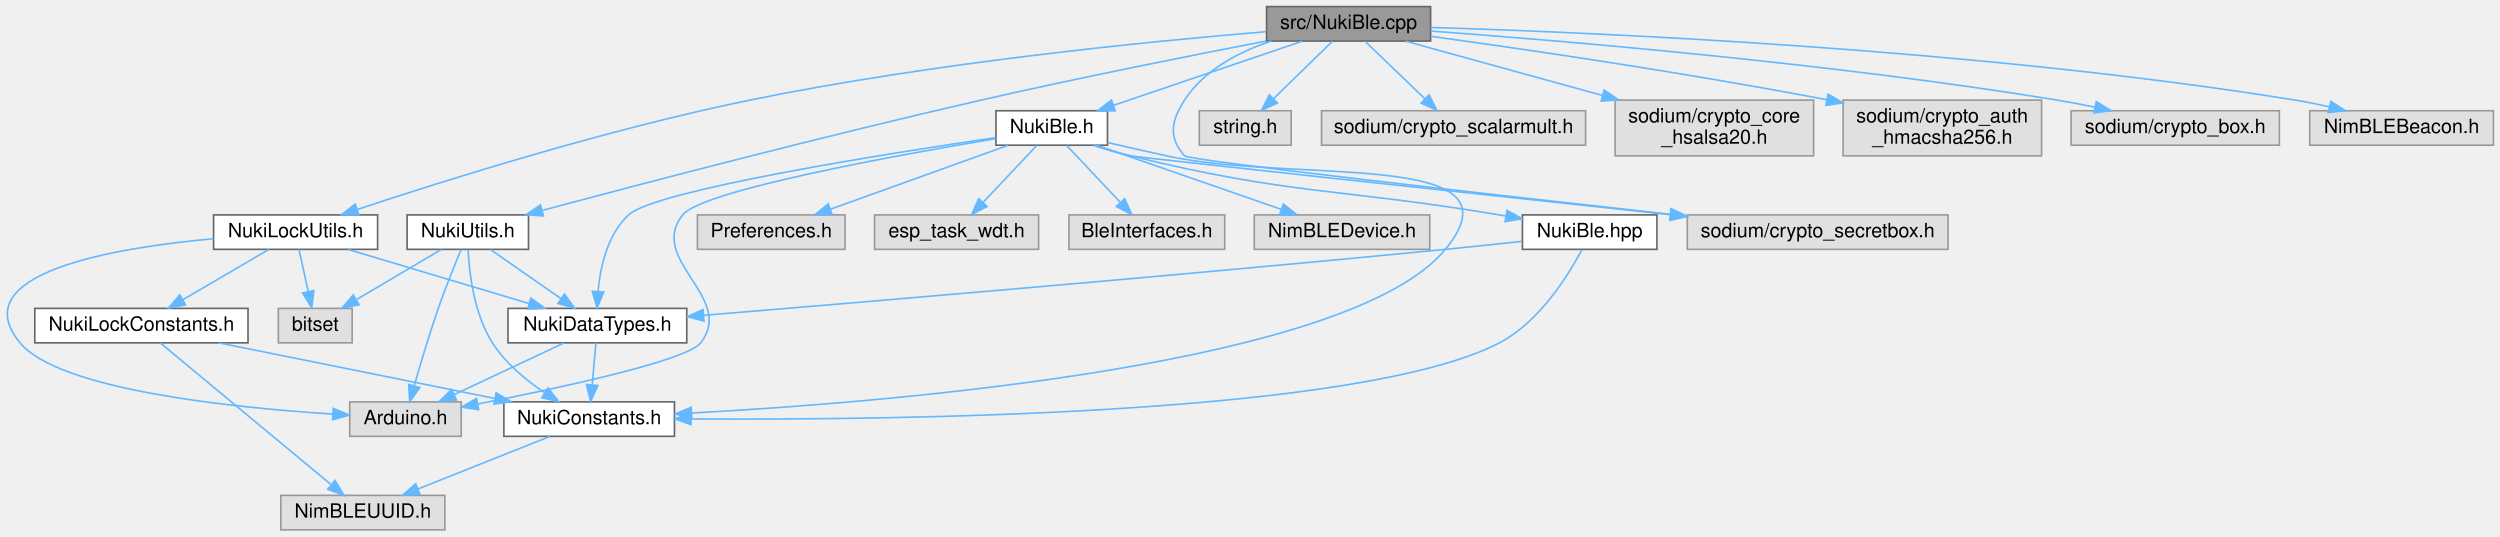
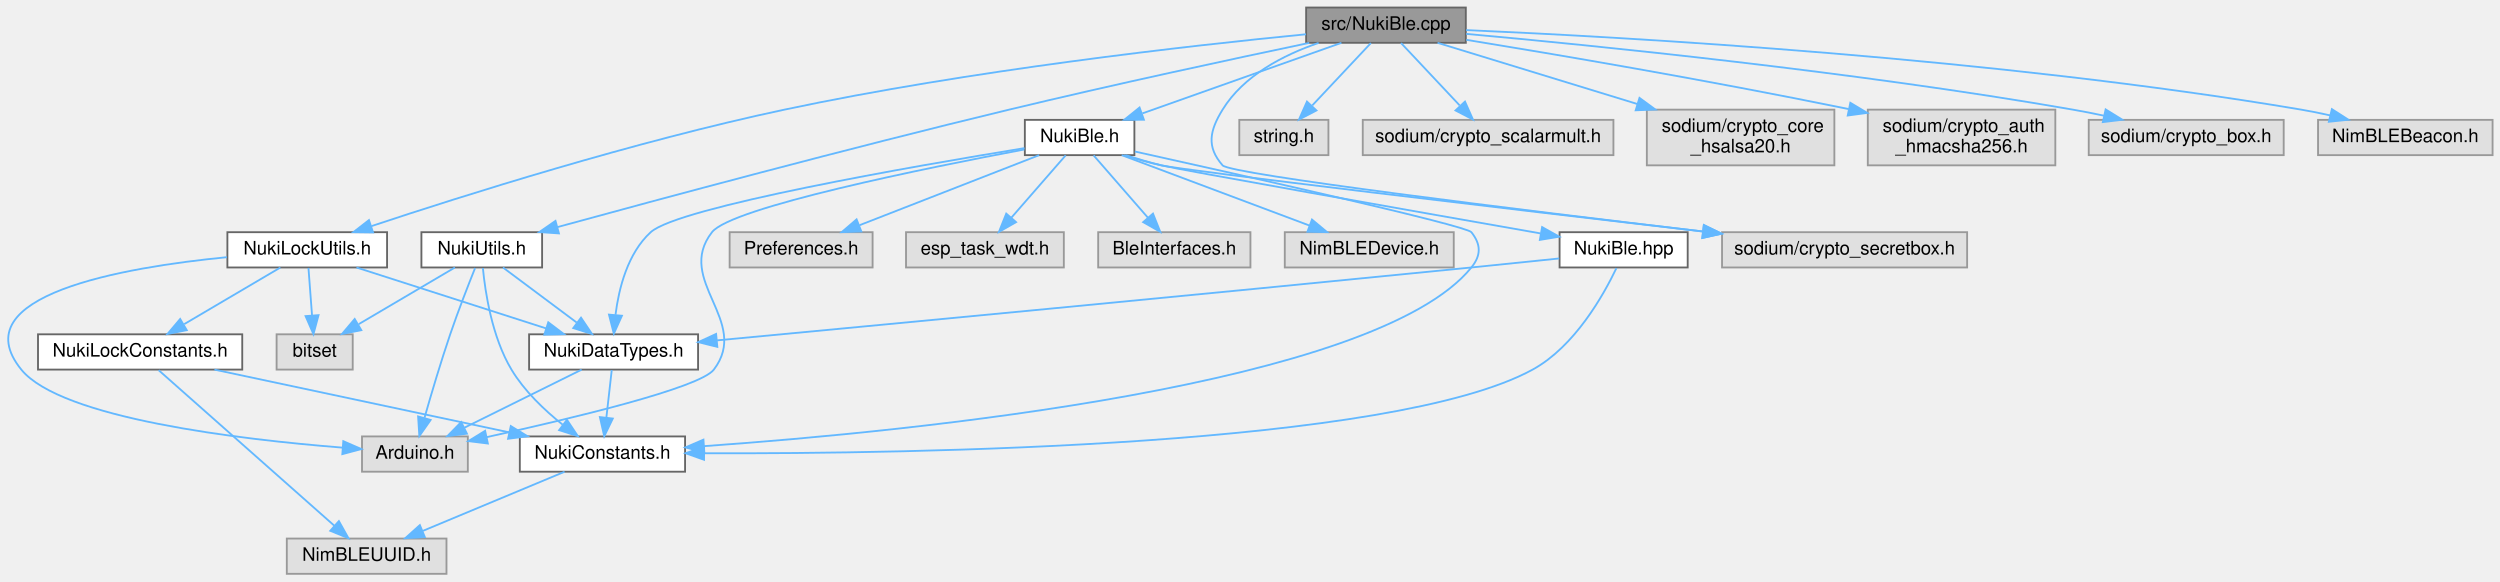
- <svg xmlns="http://www.w3.org/2000/svg" xmlns:xlink="http://www.w3.org/1999/xlink" width="1524pt" height="327pt" viewBox="0.00 0.00 1524.21 327.00">
-   <g id="graph0" class="graph" transform="scale(1 1) rotate(0) translate(4 323)">
+ <svg xmlns="http://www.w3.org/2000/svg" xmlns:xlink="http://www.w3.org/1999/xlink" width="1346pt" height="313pt" viewBox="0.00 0.00 1346.47 313.00">
+   <g id="graph0" class="graph" transform="scale(1 1) rotate(0) translate(4 309)">
    <g id="node1" class="node">
      <g id="a_node1">
        <a xlink:title=" ">
-           <polygon fill="#999999" stroke="#666666" points="868.21,-319 768.21,-319 768.21,-298 868.21,-298 868.21,-319" />
-           <text text-anchor="middle" x="818.21" y="-305.4" font-family="Helvetica,sans-Serif" font-size="12.00">src/NukiBle.cpp</text>
+           <polygon fill="#999999" stroke="#666666" points="785.47,-305 699.47,-305 699.47,-286 785.47,-286 785.47,-305" />
+           <text text-anchor="middle" x="742.47" y="-293" font-family="Helvetica,sans-Serif" font-size="10.00">src/NukiBle.cpp</text>
        </a>
      </g>
    </g>
    <g id="node2" class="node">
      <g id="a_node2">
        <a xlink:href="_nuki_ble_8h.html" target="_top" xlink:title=" ">
-           <polygon fill="white" stroke="#666666" points="671.21,-255.5 603.21,-255.5 603.21,-234.5 671.21,-234.5 671.21,-255.5" />
-           <text text-anchor="middle" x="637.21" y="-241.9" font-family="Helvetica,sans-Serif" font-size="12.00">NukiBle.h</text>
+           <polygon fill="white" stroke="#666666" points="606.97,-244.5 547.97,-244.5 547.97,-225.5 606.97,-225.5 606.97,-244.5" />
+           <text text-anchor="middle" x="577.47" y="-232.5" font-family="Helvetica,sans-Serif" font-size="10.00">NukiBle.h</text>
        </a>
      </g>
    </g>
    <g id="edge1" class="edge">
-       <path fill="none" stroke="#63b8ff" d="M789.93,-297.89C758.98,-287.37 709.22,-270.47 674.95,-258.82" />
-       <polygon fill="#63b8ff" stroke="#63b8ff" points="675.89,-255.45 665.29,-255.54 673.64,-262.07 675.89,-255.45" />
+       <path fill="none" stroke="#63b8ff" d="M718.48,-285.99C690.25,-275.99 643.19,-259.3 611.28,-247.99" />
+       <polygon fill="#63b8ff" stroke="#63b8ff" points="612.09,-244.56 601.49,-244.52 609.75,-251.16 612.09,-244.56" />
    </g>
    <g id="node11" class="node">
      <g id="a_node11">
        <a xlink:title=" ">
-           <polygon fill="#e0e0e0" stroke="#999999" points="1183.71,-192 1024.71,-192 1024.71,-171 1183.71,-171 1183.71,-192" />
-           <text text-anchor="middle" x="1104.21" y="-178.4" font-family="Helvetica,sans-Serif" font-size="12.00">sodium/crypto_secretbox.h</text>
+           <polygon fill="#e0e0e0" stroke="#999999" points="1055.47,-184 923.47,-184 923.47,-165 1055.47,-165 1055.47,-184" />
+           <text text-anchor="middle" x="989.47" y="-172" font-family="Helvetica,sans-Serif" font-size="10.00">sodium/crypto_secretbox.h</text>
        </a>
      </g>
    </g>
    <g id="edge32" class="edge">
-       <path fill="none" stroke="#63b8ff" d="M771.16,-298C751.28,-291.4 730.03,-280.36 718.21,-262 710.03,-249.29 708.17,-239.29 718.21,-228 720.67,-225.23 901.08,-204.89 1014.35,-192.36" />
-       <polygon fill="#63b8ff" stroke="#63b8ff" points="1014.86,-195.82 1024.42,-191.24 1014.1,-188.86 1014.86,-195.82" />
+       <path fill="none" stroke="#63b8ff" d="M706.18,-285.94C687.26,-279.44 665.77,-268.38 654.47,-250 647.49,-238.64 645.68,-230.03 654.47,-220 658.72,-215.14 815.5,-195.93 913.05,-184.39" />
+       <polygon fill="#63b8ff" stroke="#63b8ff" points="913.66,-187.85 923.18,-183.2 912.84,-180.9 913.66,-187.85" />
    </g>
    <g id="node13" class="node">
      <g id="a_node13">
        <a xlink:href="_nuki_lock_utils_8h.html" target="_top" xlink:title=" ">
-           <polygon fill="white" stroke="#666666" points="226.21,-192 126.21,-192 126.21,-171 226.21,-171 226.21,-192" />
-           <text text-anchor="middle" x="176.21" y="-178.4" font-family="Helvetica,sans-Serif" font-size="12.00">NukiLockUtils.h</text>
+           <polygon fill="white" stroke="#666666" points="204.47,-184 118.47,-184 118.47,-165 204.47,-165 204.47,-184" />
+           <text text-anchor="middle" x="161.47" y="-172" font-family="Helvetica,sans-Serif" font-size="10.00">NukiLockUtils.h</text>
        </a>
      </g>
    </g>
    <g id="edge16" class="edge">
-       <path fill="none" stroke="#63b8ff" d="M767.92,-303.72C697.16,-297.84 564.42,-284.75 453.21,-262 366.18,-244.2 266.62,-212.85 213.78,-195.3" />
-       <polygon fill="#63b8ff" stroke="#63b8ff" points="214.76,-191.94 204.16,-192.09 212.54,-198.58 214.76,-191.94" />
+       <path fill="none" stroke="#63b8ff" d="M699.41,-290.6C637.01,-284.5 518.02,-271.15 418.47,-250 337.65,-232.83 245.09,-203.56 196.1,-187.29" />
+       <polygon fill="#63b8ff" stroke="#63b8ff" points="196.93,-183.87 186.33,-184.02 194.71,-190.51 196.93,-183.87" />
    </g>
    <g id="node16" class="node">
      <g id="a_node16">
        <a xlink:href="_nuki_utils_8h.html" target="_top" xlink:title=" ">
-           <polygon fill="white" stroke="#666666" points="318.21,-192 244.21,-192 244.21,-171 318.21,-171 318.21,-192" />
-           <text text-anchor="middle" x="281.21" y="-178.4" font-family="Helvetica,sans-Serif" font-size="12.00">NukiUtils.h</text>
+           <polygon fill="white" stroke="#666666" points="287.97,-184 222.97,-184 222.97,-165 287.97,-165 287.97,-184" />
+           <text text-anchor="middle" x="255.47" y="-172" font-family="Helvetica,sans-Serif" font-size="10.00">NukiUtils.h</text>
        </a>
      </g>
    </g>
    <g id="edge23" class="edge">
-       <path fill="none" stroke="#63b8ff" d="M767.8,-297.98C722.3,-289.22 653.6,-275.56 594.21,-262 498.62,-240.17 387.57,-211.06 326.78,-194.81" />
-       <polygon fill="#63b8ff" stroke="#63b8ff" points="327.32,-191.33 316.75,-192.12 325.5,-198.09 327.32,-191.33" />
+       <path fill="none" stroke="#63b8ff" d="M701.14,-285.96C660.05,-277.34 595.24,-263.42 539.47,-250 452.46,-229.06 351.21,-201.8 296.19,-186.74" />
+       <polygon fill="#63b8ff" stroke="#63b8ff" points="297.03,-183.34 286.46,-184.07 295.18,-190.09 297.03,-183.34" />
    </g>
    <g id="node17" class="node">
      <g id="a_node17">
        <a xlink:title=" ">
-           <polygon fill="#e0e0e0" stroke="#999999" points="783.21,-255.5 727.21,-255.5 727.21,-234.5 783.21,-234.5 783.21,-255.5" />
-           <text text-anchor="middle" x="755.21" y="-241.9" font-family="Helvetica,sans-Serif" font-size="12.00">string.h</text>
+           <polygon fill="#e0e0e0" stroke="#999999" points="711.47,-244.5 663.47,-244.5 663.47,-225.5 711.47,-225.5 711.47,-244.5" />
+           <text text-anchor="middle" x="687.47" y="-232.5" font-family="Helvetica,sans-Serif" font-size="10.00">string.h</text>
        </a>
      </g>
    </g>
    <g id="edge28" class="edge">
-       <path fill="none" stroke="#63b8ff" d="M808.37,-297.89C798.81,-288.56 784.09,-274.19 772.56,-262.94" />
-       <polygon fill="#63b8ff" stroke="#63b8ff" points="774.8,-260.23 765.19,-255.74 769.91,-265.23 774.8,-260.23" />
+       <path fill="none" stroke="#63b8ff" d="M734.35,-285.87C726.07,-277.05 713,-263.16 702.77,-252.27" />
+       <polygon fill="#63b8ff" stroke="#63b8ff" points="705.02,-249.56 695.62,-244.67 699.92,-254.35 705.02,-249.56" />
    </g>
    <g id="node18" class="node">
      <g id="a_node18">
        <a xlink:title=" ">
-           <polygon fill="#e0e0e0" stroke="#999999" points="962.71,-255.5 801.71,-255.5 801.71,-234.5 962.71,-234.5 962.71,-255.5" />
-           <text text-anchor="middle" x="882.21" y="-241.9" font-family="Helvetica,sans-Serif" font-size="12.00">sodium/crypto_scalarmult.h</text>
+           <polygon fill="#e0e0e0" stroke="#999999" points="864.97,-244.5 729.97,-244.5 729.97,-225.5 864.97,-225.5 864.97,-244.5" />
+           <text text-anchor="middle" x="797.47" y="-232.5" font-family="Helvetica,sans-Serif" font-size="10.00">sodium/crypto_scalarmult.h</text>
        </a>
      </g>
    </g>
    <g id="edge29" class="edge">
-       <path fill="none" stroke="#63b8ff" d="M828.21,-297.89C837.92,-288.56 852.88,-274.19 864.59,-262.94" />
-       <polygon fill="#63b8ff" stroke="#63b8ff" points="867.29,-265.2 872.07,-255.74 862.44,-260.15 867.29,-265.2" />
+       <path fill="none" stroke="#63b8ff" d="M750.59,-285.87C758.87,-277.05 771.94,-263.16 782.17,-252.27" />
+       <polygon fill="#63b8ff" stroke="#63b8ff" points="785.02,-254.35 789.32,-244.67 779.92,-249.56 785.02,-254.35" />
    </g>
    <g id="node19" class="node">
      <g id="a_node19">
        <a xlink:title=" ">
-           <polygon fill="#e0e0e0" stroke="#999999" points="1101.71,-262 980.71,-262 980.71,-228 1101.71,-228 1101.71,-262" />
-           <text text-anchor="start" x="988.71" y="-248.4" font-family="Helvetica,sans-Serif" font-size="12.00">sodium/crypto_core</text>
-           <text text-anchor="middle" x="1041.21" y="-235.4" font-family="Helvetica,sans-Serif" font-size="12.00">_hsalsa20.h</text>
+           <polygon fill="#e0e0e0" stroke="#999999" points="983.97,-250 882.97,-250 882.97,-220 983.97,-220 983.97,-250" />
+           <text text-anchor="start" x="890.97" y="-238" font-family="Helvetica,sans-Serif" font-size="10.00">sodium/crypto_core</text>
+           <text text-anchor="middle" x="933.47" y="-227" font-family="Helvetica,sans-Serif" font-size="10.00">_hsalsa20.h</text>
        </a>
      </g>
    </g>
    <g id="edge30" class="edge">
-       <path fill="none" stroke="#63b8ff" d="M853.06,-297.89C885.01,-289.08 933.26,-275.77 972.89,-264.84" />
-       <polygon fill="#63b8ff" stroke="#63b8ff" points="974.06,-268.15 982.77,-262.12 972.2,-261.4 974.06,-268.15" />
+       <path fill="none" stroke="#63b8ff" d="M770.24,-285.99C798.33,-277.39 842.52,-263.86 877.84,-253.04" />
+       <polygon fill="#63b8ff" stroke="#63b8ff" points="879.01,-256.34 887.55,-250.06 876.96,-249.65 879.01,-256.34" />
    </g>
    <g id="node20" class="node">
      <g id="a_node20">
        <a xlink:title=" ">
-           <polygon fill="#e0e0e0" stroke="#999999" points="1240.71,-262 1119.71,-262 1119.71,-228 1240.71,-228 1240.71,-262" />
-           <text text-anchor="start" x="1127.71" y="-248.4" font-family="Helvetica,sans-Serif" font-size="12.00">sodium/crypto_auth</text>
-           <text text-anchor="middle" x="1180.21" y="-235.4" font-family="Helvetica,sans-Serif" font-size="12.00">_hmacsha256.h</text>
+           <polygon fill="#e0e0e0" stroke="#999999" points="1102.97,-250 1001.97,-250 1001.97,-220 1102.97,-220 1102.97,-250" />
+           <text text-anchor="start" x="1009.97" y="-238" font-family="Helvetica,sans-Serif" font-size="10.00">sodium/crypto_auth</text>
+           <text text-anchor="middle" x="1052.47" y="-227" font-family="Helvetica,sans-Serif" font-size="10.00">_hmacsha256.h</text>
        </a>
      </g>
    </g>
    <g id="edge31" class="edge">
-       <path fill="none" stroke="#63b8ff" d="M868.44,-300.85C924.89,-293.12 1019.48,-279.4 1109.83,-262.2" />
-       <polygon fill="#63b8ff" stroke="#63b8ff" points="1110.52,-265.63 1119.68,-260.3 1109.2,-258.75 1110.52,-265.63" />
+       <path fill="none" stroke="#63b8ff" d="M785.7,-287.61C833.77,-279.78 913.96,-266.21 991.7,-250.3" />
+       <polygon fill="#63b8ff" stroke="#63b8ff" points="992.57,-253.7 1001.66,-248.25 991.16,-246.84 992.57,-253.7" />
    </g>
    <g id="node21" class="node">
      <g id="a_node21">
        <a xlink:title=" ">
-           <polygon fill="#e0e0e0" stroke="#999999" points="1385.71,-255.5 1258.71,-255.5 1258.71,-234.5 1385.71,-234.5 1385.71,-255.5" />
-           <text text-anchor="middle" x="1322.21" y="-241.9" font-family="Helvetica,sans-Serif" font-size="12.00">sodium/crypto_box.h</text>
+           <polygon fill="#e0e0e0" stroke="#999999" points="1225.97,-244.5 1120.97,-244.5 1120.97,-225.5 1225.97,-225.5 1225.97,-244.5" />
+           <text text-anchor="middle" x="1173.47" y="-232.5" font-family="Helvetica,sans-Serif" font-size="10.00">sodium/crypto_box.h</text>
        </a>
      </g>
    </g>
    <g id="edge33" class="edge">
-       <path fill="none" stroke="#63b8ff" d="M868.35,-304.08C949.12,-298.15 1112.89,-284.42 1250.21,-262 1257.68,-260.78 1265.54,-259.27 1273.21,-257.67" />
-       <polygon fill="#63b8ff" stroke="#63b8ff" points="1274.09,-261.06 1283.13,-255.53 1272.62,-254.22 1274.09,-261.06" />
+       <path fill="none" stroke="#63b8ff" d="M785.7,-290.8C854.98,-284.53 995.03,-270.48 1112.47,-250 1117.89,-249.06 1123.55,-247.94 1129.15,-246.75" />
+       <polygon fill="#63b8ff" stroke="#63b8ff" points="1130.07,-250.13 1139.08,-244.56 1128.56,-243.29 1130.07,-250.13" />
    </g>
    <g id="node22" class="node">
      <g id="a_node22">
        <a xlink:title=" ">
-           <polygon fill="#e0e0e0" stroke="#999999" points="1516.21,-255.5 1404.21,-255.5 1404.21,-234.5 1516.21,-234.5 1516.21,-255.5" />
-           <text text-anchor="middle" x="1460.21" y="-241.9" font-family="Helvetica,sans-Serif" font-size="12.00">NimBLEBeacon.h</text>
+           <polygon fill="#e0e0e0" stroke="#999999" points="1338.47,-244.5 1244.47,-244.5 1244.47,-225.5 1338.47,-225.5 1338.47,-244.5" />
+           <text text-anchor="middle" x="1291.47" y="-232.5" font-family="Helvetica,sans-Serif" font-size="10.00">NimBLEBeacon.h</text>
        </a>
      </g>
    </g>
    <g id="edge34" class="edge">
-       <path fill="none" stroke="#63b8ff" d="M868.32,-306.29C968.84,-303.25 1202.02,-293.18 1395.21,-262 1402,-260.91 1409.11,-259.46 1416.05,-257.89" />
-       <polygon fill="#63b8ff" stroke="#63b8ff" points="1417.1,-261.24 1426.02,-255.52 1415.48,-254.43 1417.1,-261.24" />
+       <path fill="none" stroke="#63b8ff" d="M785.62,-292.85C871.7,-289.08 1070.66,-277.87 1235.47,-250 1240.53,-249.14 1245.8,-248.07 1251,-246.9" />
+       <polygon fill="#63b8ff" stroke="#63b8ff" points="1251.92,-250.28 1260.84,-244.57 1250.3,-243.47 1251.92,-250.28" />
    </g>
    <g id="node3" class="node">
      <g id="a_node3">
        <a xlink:title=" ">
-           <polygon fill="#e0e0e0" stroke="#999999" points="867.71,-192 760.71,-192 760.71,-171 867.71,-171 867.71,-192" />
-           <text text-anchor="middle" x="814.21" y="-178.4" font-family="Helvetica,sans-Serif" font-size="12.00">NimBLEDevice.h</text>
+           <polygon fill="#e0e0e0" stroke="#999999" points="778.97,-184 687.97,-184 687.97,-165 778.97,-165 778.97,-184" />
+           <text text-anchor="middle" x="733.47" y="-172" font-family="Helvetica,sans-Serif" font-size="10.00">NimBLEDevice.h</text>
        </a>
      </g>
    </g>
    <g id="edge2" class="edge">
-       <path fill="none" stroke="#63b8ff" d="M664.87,-234.39C695.13,-223.87 743.8,-206.97 777.3,-195.32" />
-       <polygon fill="#63b8ff" stroke="#63b8ff" points="778.45,-198.63 786.75,-192.04 776.16,-192.02 778.45,-198.63" />
+       <path fill="none" stroke="#63b8ff" d="M600.15,-225.49C626.73,-215.53 670.95,-198.95 701.11,-187.63" />
+       <polygon fill="#63b8ff" stroke="#63b8ff" points="702.62,-190.81 710.76,-184.02 700.17,-184.25 702.62,-190.81" />
    </g>
    <g id="node4" class="node">
      <g id="a_node4">
        <a xlink:href="_nuki_constants_8h.html" target="_top" xlink:title=" ">
-           <polygon fill="white" stroke="#666666" points="407.21,-78 303.21,-78 303.21,-57 407.21,-57 407.21,-78" />
-           <text text-anchor="middle" x="355.21" y="-64.4" font-family="Helvetica,sans-Serif" font-size="12.00">NukiConstants.h</text>
+           <polygon fill="white" stroke="#666666" points="364.97,-74 275.97,-74 275.97,-55 364.97,-55 364.97,-74" />
+           <text text-anchor="middle" x="320.47" y="-62" font-family="Helvetica,sans-Serif" font-size="10.00">NukiConstants.h</text>
        </a>
      </g>
    </g>
    <g id="edge3" class="edge">
-       <path fill="none" stroke="#63b8ff" d="M671.37,-236.08C682.76,-233.47 695.52,-230.57 707.21,-228 785.04,-210.87 927.84,-232.54 877.21,-171 819.64,-101.02 543.61,-78.1 417.87,-71.21" />
-       <polygon fill="#63b8ff" stroke="#63b8ff" points="417.8,-67.7 407.63,-70.67 417.43,-74.69 417.8,-67.7" />
+       <path fill="none" stroke="#63b8ff" d="M607.22,-227.45C664.69,-214.73 785.62,-187.6 788.47,-184 793.71,-177.38 793.78,-171.56 788.47,-165 736.95,-101.38 487.35,-76.74 375.22,-68.77" />
+       <polygon fill="#63b8ff" stroke="#63b8ff" points="375.34,-65.28 365.13,-68.08 374.86,-72.26 375.34,-65.28" />
    </g>
    <g id="node6" class="node">
      <g id="a_node6">
        <a xlink:href="_nuki_data_types_8h.html" target="_top" xlink:title=" ">
-           <polygon fill="white" stroke="#666666" points="414.71,-135 305.71,-135 305.71,-114 414.71,-114 414.71,-135" />
-           <text text-anchor="middle" x="360.21" y="-121.4" font-family="Helvetica,sans-Serif" font-size="12.00">NukiDataTypes.h</text>
+           <polygon fill="white" stroke="#666666" points="371.97,-129 280.97,-129 280.97,-110 371.97,-110 371.97,-129" />
+           <text text-anchor="middle" x="326.47" y="-117" font-family="Helvetica,sans-Serif" font-size="10.00">NukiDataTypes.h</text>
        </a>
      </g>
    </g>
    <g id="edge5" class="edge">
-       <path fill="none" stroke="#63b8ff" d="M603.03,-239.12C536.71,-229.37 395.58,-207.11 379.21,-192 366.42,-180.18 362.02,-160.41 360.62,-145.49" />
-       <polygon fill="#63b8ff" stroke="#63b8ff" points="364.1,-145.03 360.03,-135.24 357.11,-145.42 364.1,-145.03" />
+       <path fill="none" stroke="#63b8ff" d="M547.8,-229.28C488.84,-219.66 361.33,-197.55 346.47,-184 334.07,-172.69 329.3,-153.79 327.5,-139.54" />
+       <polygon fill="#63b8ff" stroke="#63b8ff" points="330.96,-139 326.6,-129.34 323.99,-139.61 330.96,-139" />
    </g>
    <g id="node7" class="node">
      <g id="a_node7">
        <a xlink:title=" ">
-           <polygon fill="#e0e0e0" stroke="#999999" points="277.21,-78 209.21,-78 209.21,-57 277.21,-57 277.21,-78" />
-           <text text-anchor="middle" x="243.21" y="-64.4" font-family="Helvetica,sans-Serif" font-size="12.00">Arduino.h</text>
+           <polygon fill="#e0e0e0" stroke="#999999" points="247.97,-74 190.97,-74 190.97,-55 247.97,-55 247.97,-74" />
+           <text text-anchor="middle" x="219.47" y="-62" font-family="Helvetica,sans-Serif" font-size="10.00">Arduino.h</text>
        </a>
      </g>
    </g>
    <g id="edge8" class="edge">
-       <path fill="none" stroke="#63b8ff" d="M602.9,-238.46C542.89,-228.44 424.1,-206.94 412.21,-192 390.42,-164.6 444.72,-141.62 423.21,-114 414.78,-103.17 337.94,-86.62 287.42,-76.75" />
-       <polygon fill="#63b8ff" stroke="#63b8ff" points="287.86,-73.27 277.38,-74.81 286.53,-80.14 287.86,-73.27" />
+       <path fill="none" stroke="#63b8ff" d="M547.67,-228.55C494.97,-218.62 389.87,-197.36 379.47,-184 359.26,-158.05 400.39,-136.17 380.47,-110 372.94,-100.1 303.22,-83.49 258.03,-73.61" />
+       <polygon fill="#63b8ff" stroke="#63b8ff" points="258.75,-70.18 248.24,-71.48 257.27,-77.02 258.75,-70.18" />
    </g>
    <g id="node8" class="node">
      <g id="a_node8">
        <a xlink:title=" ">
-           <polygon fill="#e0e0e0" stroke="#999999" points="511.21,-192 421.21,-192 421.21,-171 511.21,-171 511.21,-192" />
-           <text text-anchor="middle" x="466.21" y="-178.4" font-family="Helvetica,sans-Serif" font-size="12.00">Preferences.h</text>
+           <polygon fill="#e0e0e0" stroke="#999999" points="465.97,-184 388.97,-184 388.97,-165 465.97,-165 465.97,-184" />
+           <text text-anchor="middle" x="427.47" y="-172" font-family="Helvetica,sans-Serif" font-size="10.00">Preferences.h</text>
        </a>
      </g>
    </g>
    <g id="edge9" class="edge">
-       <path fill="none" stroke="#63b8ff" d="M610.49,-234.39C581.38,-223.92 534.64,-207.11 502.29,-195.47" />
-       <polygon fill="#63b8ff" stroke="#63b8ff" points="503.34,-192.13 492.74,-192.04 500.97,-198.72 503.34,-192.13" />
+       <path fill="none" stroke="#63b8ff" d="M555.66,-225.49C530.22,-215.57 487.96,-199.09 458.96,-187.78" />
+       <polygon fill="#63b8ff" stroke="#63b8ff" points="459.9,-184.39 449.31,-184.02 457.35,-190.91 459.9,-184.39" />
    </g>
    <g id="node9" class="node">
      <g id="a_node9">
        <a xlink:title=" ">
-           <polygon fill="#e0e0e0" stroke="#999999" points="629.21,-192 529.21,-192 529.21,-171 629.21,-171 629.21,-192" />
-           <text text-anchor="middle" x="579.21" y="-178.4" font-family="Helvetica,sans-Serif" font-size="12.00">esp_task_wdt.h</text>
+           <polygon fill="#e0e0e0" stroke="#999999" points="568.97,-184 483.97,-184 483.97,-165 568.97,-165 568.97,-184" />
+           <text text-anchor="middle" x="526.47" y="-172" font-family="Helvetica,sans-Serif" font-size="10.00">esp_task_wdt.h</text>
        </a>
      </g>
    </g>
    <g id="edge10" class="edge">
-       <path fill="none" stroke="#63b8ff" d="M628.15,-234.39C619.43,-225.15 606.06,-210.97 595.49,-199.76" />
-       <polygon fill="#63b8ff" stroke="#63b8ff" points="597.81,-197.12 588.4,-192.24 592.72,-201.92 597.81,-197.12" />
+       <path fill="none" stroke="#63b8ff" d="M569.94,-225.37C562.26,-216.55 550.15,-202.66 540.66,-191.77" />
+       <polygon fill="#63b8ff" stroke="#63b8ff" points="543.24,-189.41 534.03,-184.17 537.96,-194.01 543.24,-189.41" />
    </g>
    <g id="node10" class="node">
      <g id="a_node10">
        <a xlink:title=" ">
-           <polygon fill="#e0e0e0" stroke="#999999" points="742.71,-192 647.71,-192 647.71,-171 742.71,-171 742.71,-192" />
-           <text text-anchor="middle" x="695.21" y="-178.4" font-family="Helvetica,sans-Serif" font-size="12.00">BleInterfaces.h</text>
+           <polygon fill="#e0e0e0" stroke="#999999" points="669.47,-184 587.47,-184 587.47,-165 669.47,-165 669.47,-184" />
+           <text text-anchor="middle" x="628.47" y="-172" font-family="Helvetica,sans-Serif" font-size="10.00">BleInterfaces.h</text>
        </a>
      </g>
    </g>
    <g id="edge11" class="edge">
-       <path fill="none" stroke="#63b8ff" d="M646.27,-234.39C654.99,-225.15 668.37,-210.97 678.93,-199.76" />
-       <polygon fill="#63b8ff" stroke="#63b8ff" points="681.71,-201.92 686.02,-192.24 676.61,-197.12 681.71,-201.92" />
+       <path fill="none" stroke="#63b8ff" d="M585,-225.37C592.68,-216.55 604.79,-202.66 614.28,-191.77" />
+       <polygon fill="#63b8ff" stroke="#63b8ff" points="616.98,-194.01 620.91,-184.17 611.7,-189.41 616.98,-194.01" />
    </g>
    <g id="edge12" class="edge">
-       <path fill="none" stroke="#63b8ff" d="M662.59,-234.42C669.81,-232 677.75,-229.63 685.21,-228 689.21,-227.13 892.4,-205.24 1014.32,-192.14" />
-       <polygon fill="#63b8ff" stroke="#63b8ff" points="1014.83,-195.61 1024.4,-191.06 1014.08,-188.65 1014.83,-195.61" />
+       <path fill="none" stroke="#63b8ff" d="M601.46,-225.47C607.89,-223.43 614.89,-221.43 621.47,-220 635.52,-216.94 809.45,-196.45 913.08,-184.37" />
+       <polygon fill="#63b8ff" stroke="#63b8ff" points="913.67,-187.82 923.19,-183.19 912.86,-180.87 913.67,-187.82" />
    </g>
    <g id="node12" class="node">
      <g id="a_node12">
        <a xlink:href="_nuki_ble_8hpp.html" target="_top" xlink:title=" ">
-           <polygon fill="white" stroke="#666666" points="1006.21,-192 924.21,-192 924.21,-171 1006.21,-171 1006.21,-192" />
-           <text text-anchor="middle" x="965.21" y="-178.4" font-family="Helvetica,sans-Serif" font-size="12.00">NukiBle.hpp</text>
+           <polygon fill="white" stroke="#666666" points="904.97,-184 835.97,-184 835.97,-165 904.97,-165 904.97,-184" />
+           <text text-anchor="middle" x="870.47" y="-172" font-family="Helvetica,sans-Serif" font-size="10.00">NukiBle.hpp</text>
        </a>
      </g>
    </g>
    <g id="edge13" class="edge">
-       <path fill="none" stroke="#63b8ff" d="M663.14,-234.5C670.23,-232.14 677.96,-229.78 685.21,-228 783.58,-203.91 810.31,-208.62 910.21,-192 911.48,-191.79 912.76,-191.58 914.05,-191.36" />
-       <polygon fill="#63b8ff" stroke="#63b8ff" points="914.8,-194.78 924.08,-189.66 913.63,-187.88 914.8,-194.78" />
+       <path fill="none" stroke="#63b8ff" d="M602.44,-225.43C608.61,-223.48 615.24,-221.54 621.47,-220 631.32,-217.57 756.65,-195.46 825.65,-183.35" />
+       <polygon fill="#63b8ff" stroke="#63b8ff" points="826.56,-186.75 835.8,-181.57 825.35,-179.85 826.56,-186.75" />
    </g>
    <g id="node5" class="node">
      <g id="a_node5">
        <a xlink:title=" ">
-           <polygon fill="#e0e0e0" stroke="#999999" points="267.21,-21 167.21,-21 167.21,0 267.21,0 267.21,-21" />
-           <text text-anchor="middle" x="217.21" y="-7.4" font-family="Helvetica,sans-Serif" font-size="12.00">NimBLEUUID.h</text>
+           <polygon fill="#e0e0e0" stroke="#999999" points="236.47,-19 150.47,-19 150.47,0 236.47,0 236.47,-19" />
+           <text text-anchor="middle" x="193.47" y="-7" font-family="Helvetica,sans-Serif" font-size="10.00">NimBLEUUID.h</text>
        </a>
      </g>
    </g>
    <g id="edge4" class="edge">
-       <path fill="none" stroke="#63b8ff" d="M331.17,-56.92C308.95,-48.06 275.7,-34.81 250.85,-24.91" />
-       <polygon fill="#63b8ff" stroke="#63b8ff" points="252.02,-21.61 241.44,-21.16 249.43,-28.11 252.02,-21.61" />
+       <path fill="none" stroke="#63b8ff" d="M300.07,-54.98C279.45,-46.38 247.36,-32.99 223.78,-23.15" />
+       <polygon fill="#63b8ff" stroke="#63b8ff" points="224.82,-19.79 214.25,-19.17 222.13,-26.25 224.82,-19.79" />
    </g>
    <g id="edge7" class="edge">
-       <path fill="none" stroke="#63b8ff" d="M359.34,-113.92C358.7,-106.91 357.82,-97.14 357.03,-88.47" />
-       <polygon fill="#63b8ff" stroke="#63b8ff" points="360.5,-87.98 356.11,-78.34 353.53,-88.62 360.5,-87.98" />
+       <path fill="none" stroke="#63b8ff" d="M325.48,-109.75C324.69,-102.8 323.57,-92.85 322.58,-84.13" />
+       <polygon fill="#63b8ff" stroke="#63b8ff" points="326.04,-83.63 321.44,-74.09 319.09,-84.42 326.04,-83.63" />
    </g>
    <g id="edge6" class="edge">
-       <path fill="none" stroke="#63b8ff" d="M339.83,-113.92C321.32,-105.22 293.8,-92.28 272.85,-82.43" />
-       <polygon fill="#63b8ff" stroke="#63b8ff" points="274.29,-79.24 263.75,-78.16 271.31,-85.58 274.29,-79.24" />
+       <path fill="none" stroke="#63b8ff" d="M309.28,-109.98C292.22,-101.54 265.84,-88.47 246.07,-78.68" />
+       <polygon fill="#63b8ff" stroke="#63b8ff" points="247.49,-75.47 236.97,-74.17 244.38,-81.75 247.49,-75.47" />
    </g>
    <g id="edge14" class="edge">
-       <path fill="none" stroke="#63b8ff" d="M960.41,-170.7C952.37,-155.53 934.65,-126.75 910.21,-114 826,-70.08 544.14,-66.77 417.62,-67.61" />
-       <polygon fill="#63b8ff" stroke="#63b8ff" points="417.29,-64.11 407.32,-67.69 417.35,-71.11 417.29,-64.11" />
+       <path fill="none" stroke="#63b8ff" d="M866.58,-164.64C859.76,-150.33 844.19,-122.44 821.47,-110 745.9,-68.61 489.13,-64.59 375.43,-64.92" />
+       <polygon fill="#63b8ff" stroke="#63b8ff" points="375.19,-61.42 365.21,-64.96 375.22,-68.42 375.19,-61.42" />
    </g>
    <g id="edge15" class="edge">
-       <path fill="none" stroke="#63b8ff" d="M924.04,-175.89C909.28,-174.28 892.51,-172.5 877.21,-171 714.6,-155.07 522.96,-138.88 425,-130.79" />
-       <polygon fill="#63b8ff" stroke="#63b8ff" points="425.21,-127.29 414.96,-129.96 424.64,-134.27 425.21,-127.29" />
+       <path fill="none" stroke="#63b8ff" d="M835.76,-169.85C821.16,-168.32 803.99,-166.55 788.47,-165 641.89,-150.34 469.05,-133.93 382.21,-125.74" />
+       <polygon fill="#63b8ff" stroke="#63b8ff" points="382.34,-122.23 372.06,-124.78 381.68,-129.2 382.34,-122.23" />
    </g>
    <g id="edge18" class="edge">
-       <path fill="none" stroke="#63b8ff" d="M208.26,-170.92C238.77,-161.8 284.87,-148.02 318.29,-138.03" />
-       <polygon fill="#63b8ff" stroke="#63b8ff" points="319.64,-141.28 328.22,-135.06 317.64,-134.57 319.64,-141.28" />
+       <path fill="none" stroke="#63b8ff" d="M187.98,-164.98C215.68,-156.09 259.33,-142.07 290.21,-132.15" />
+       <polygon fill="#63b8ff" stroke="#63b8ff" points="291.3,-135.47 299.75,-129.08 289.16,-128.81 291.3,-135.47" />
    </g>
    <g id="edge17" class="edge">
-       <path fill="none" stroke="#63b8ff" d="M126.17,-177.48C64.87,-171.92 -26.77,-156.41 8.21,-114 31.9,-85.29 137.5,-74.48 198.78,-70.58" />
-       <polygon fill="#63b8ff" stroke="#63b8ff" points="199.18,-74.06 208.95,-69.97 198.76,-67.07 199.18,-74.06" />
+       <path fill="none" stroke="#63b8ff" d="M118.26,-170.54C62.15,-165.05 -24.98,-149.96 7.47,-110 28.85,-83.67 125.35,-72.35 180.5,-67.96" />
+       <polygon fill="#63b8ff" stroke="#63b8ff" points="180.9,-71.44 190.61,-67.2 180.38,-64.46 180.9,-71.44" />
    </g>
    <g id="node14" class="node">
      <g id="a_node14">
        <a xlink:href="_nuki_lock_constants_8h.html" target="_top" xlink:title=" ">
-           <polygon fill="white" stroke="#666666" points="147.21,-135 17.21,-135 17.21,-114 147.21,-114 147.21,-135" />
-           <text text-anchor="middle" x="82.21" y="-121.4" font-family="Helvetica,sans-Serif" font-size="12.00">NukiLockConstants.h</text>
+           <polygon fill="white" stroke="#666666" points="126.47,-129 16.47,-129 16.47,-110 126.47,-110 126.47,-129" />
+           <text text-anchor="middle" x="71.47" y="-117" font-family="Helvetica,sans-Serif" font-size="10.00">NukiLockConstants.h</text>
        </a>
      </g>
    </g>
    <g id="edge19" class="edge">
-       <path fill="none" stroke="#63b8ff" d="M159.84,-170.92C145.37,-162.45 124.04,-149.98 107.4,-140.24" />
-       <polygon fill="#63b8ff" stroke="#63b8ff" points="109.11,-137.18 98.71,-135.16 105.58,-143.23 109.11,-137.18" />
+       <path fill="none" stroke="#63b8ff" d="M147.01,-164.98C133.05,-156.77 111.68,-144.18 95.22,-134.49" />
+       <polygon fill="#63b8ff" stroke="#63b8ff" points="96.59,-131.23 86.19,-129.17 93.03,-137.26 96.59,-131.23" />
    </g>
    <g id="node15" class="node">
      <g id="a_node15">
        <a xlink:title=" ">
-           <polygon fill="#e0e0e0" stroke="#999999" points="210.71,-135 165.71,-135 165.71,-114 210.71,-114 210.71,-135" />
-           <text text-anchor="middle" x="188.21" y="-121.4" font-family="Helvetica,sans-Serif" font-size="12.00">bitset</text>
+           <polygon fill="#e0e0e0" stroke="#999999" points="185.97,-129 144.97,-129 144.97,-110 185.97,-110 185.97,-129" />
+           <text text-anchor="middle" x="165.47" y="-117" font-family="Helvetica,sans-Serif" font-size="10.00">bitset</text>
        </a>
      </g>
    </g>
    <g id="edge22" class="edge">
-       <path fill="none" stroke="#63b8ff" d="M178.3,-170.92C179.85,-163.83 182.01,-153.93 183.92,-145.18" />
-       <polygon fill="#63b8ff" stroke="#63b8ff" points="187.35,-145.86 186.06,-135.34 180.51,-144.36 187.35,-145.86" />
+       <path fill="none" stroke="#63b8ff" d="M162.13,-164.75C162.65,-157.8 163.41,-147.85 164.06,-139.13" />
+       <polygon fill="#63b8ff" stroke="#63b8ff" points="167.56,-139.32 164.82,-129.09 160.58,-138.8 167.56,-139.32" />
    </g>
    <g id="edge21" class="edge">
-       <path fill="none" stroke="#63b8ff" d="M129.45,-113.98C176.14,-104.58 247.63,-90.17 297.62,-80.1" />
-       <polygon fill="#63b8ff" stroke="#63b8ff" points="298.52,-83.49 307.63,-78.09 297.14,-76.63 298.52,-83.49" />
+       <path fill="none" stroke="#63b8ff" d="M111.48,-109.98C154.64,-100.8 223.45,-86.15 270.23,-76.19" />
+       <polygon fill="#63b8ff" stroke="#63b8ff" points="271.1,-79.59 280.15,-74.08 269.64,-72.74 271.1,-79.59" />
    </g>
    <g id="edge20" class="edge">
-       <path fill="none" stroke="#63b8ff" d="M93.72,-113.95C116.84,-94.77 169.12,-51.4 197.69,-27.7" />
-       <polygon fill="#63b8ff" stroke="#63b8ff" points="200.27,-30.1 205.73,-21.02 195.8,-24.72 200.27,-30.1" />
+       <path fill="none" stroke="#63b8ff" d="M81.45,-109.66C102.2,-91.3 150.19,-48.81 176.11,-25.87" />
+       <polygon fill="#63b8ff" stroke="#63b8ff" points="178.52,-28.41 183.69,-19.16 173.88,-23.17 178.52,-28.41" />
    </g>
    <g id="edge26" class="edge">
-       <path fill="none" stroke="#63b8ff" d="M281.39,-170.69C282.06,-156.97 284.88,-131.76 296.21,-114 304.14,-101.57 316.7,-91.19 328.2,-83.5" />
-       <polygon fill="#63b8ff" stroke="#63b8ff" points="330.09,-86.45 336.69,-78.15 326.36,-80.52 330.09,-86.45" />
+       <path fill="none" stroke="#63b8ff" d="M256.08,-164.67C257.31,-151.81 260.95,-127.55 271.47,-110 278.42,-98.41 289.32,-88.08 299.07,-80.3" />
+       <polygon fill="#63b8ff" stroke="#63b8ff" points="301.35,-82.97 307.23,-74.15 297.14,-77.38 301.35,-82.97" />
    </g>
    <g id="edge25" class="edge">
-       <path fill="none" stroke="#63b8ff" d="M294.97,-170.92C306.79,-162.69 324.06,-150.67 337.87,-141.06" />
-       <polygon fill="#63b8ff" stroke="#63b8ff" points="340.14,-143.74 346.34,-135.16 336.14,-138 340.14,-143.74" />
+       <path fill="none" stroke="#63b8ff" d="M266.88,-164.98C277.58,-157 293.81,-144.88 306.63,-135.31" />
+       <polygon fill="#63b8ff" stroke="#63b8ff" points="308.93,-137.96 314.85,-129.17 304.75,-132.35 308.93,-137.96" />
    </g>
    <g id="edge24" class="edge">
-       <path fill="none" stroke="#63b8ff" d="M277.11,-170.83C273.29,-161.68 267.56,-147.52 263.21,-135 257.77,-119.34 252.4,-101.32 248.6,-87.99" />
-       <polygon fill="#63b8ff" stroke="#63b8ff" points="251.89,-86.73 245.81,-78.05 245.15,-88.63 251.89,-86.73" />
+       <path fill="none" stroke="#63b8ff" d="M251.89,-164.71C248.31,-155.78 242.73,-141.53 238.47,-129 233.37,-114 228.26,-96.77 224.63,-84.05" />
+       <polygon fill="#63b8ff" stroke="#63b8ff" points="227.93,-82.87 221.85,-74.19 221.19,-84.77 227.93,-82.87" />
    </g>
    <g id="edge27" class="edge">
-       <path fill="none" stroke="#63b8ff" d="M265.01,-170.92C250.83,-162.53 229.99,-150.21 213.59,-140.51" />
-       <polygon fill="#63b8ff" stroke="#63b8ff" points="214.93,-137.23 204.54,-135.16 211.36,-143.26 214.93,-137.23" />
+       <path fill="none" stroke="#63b8ff" d="M241.01,-164.98C227.05,-156.77 205.68,-144.18 189.22,-134.49" />
+       <polygon fill="#63b8ff" stroke="#63b8ff" points="190.59,-131.23 180.19,-129.17 187.03,-137.26 190.59,-131.23" />
    </g>
  </g>
</svg>
